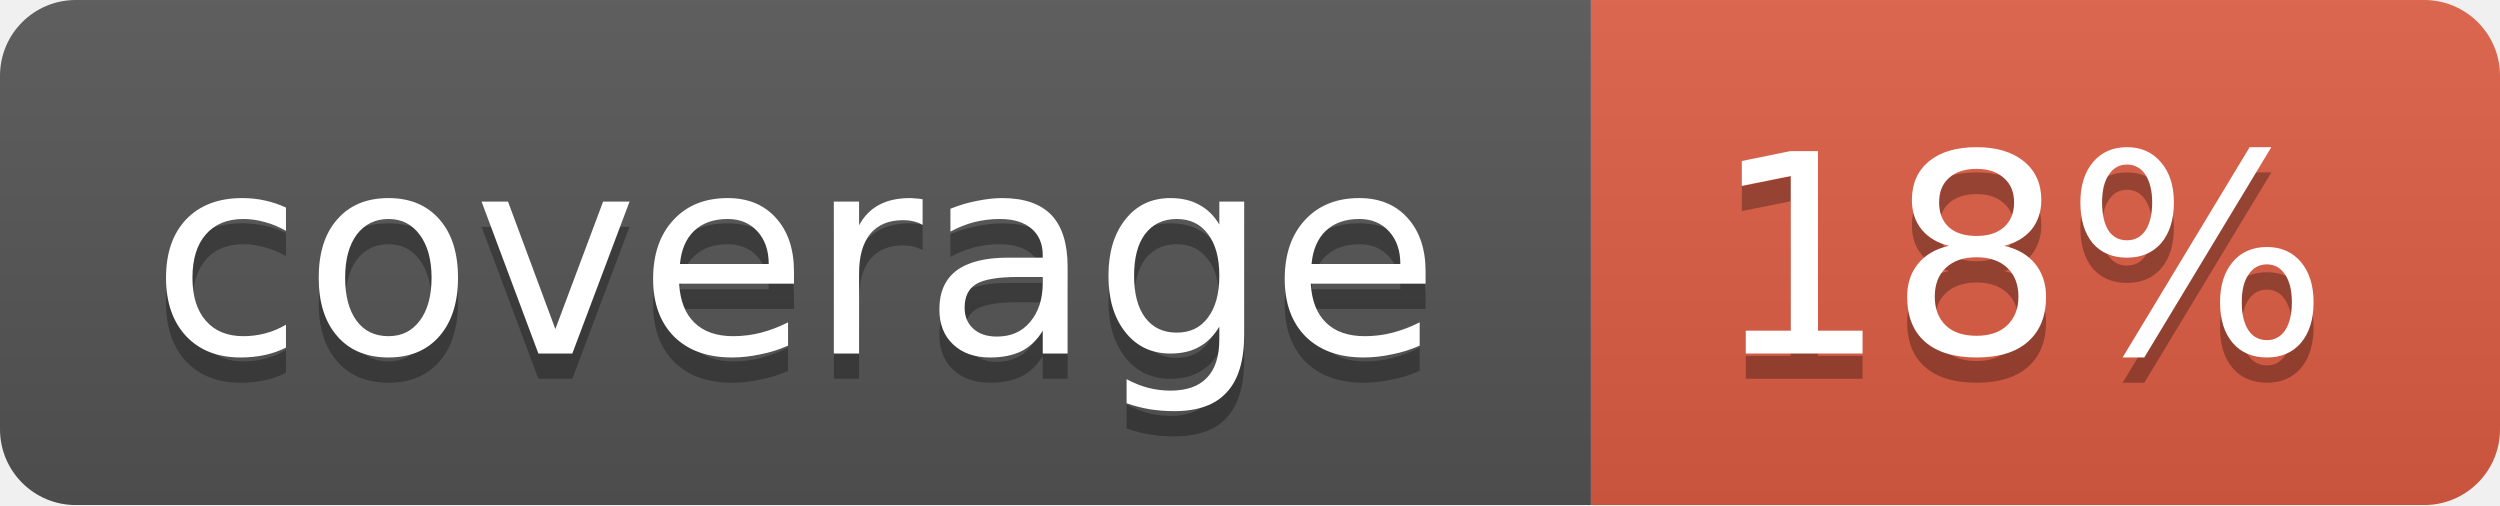
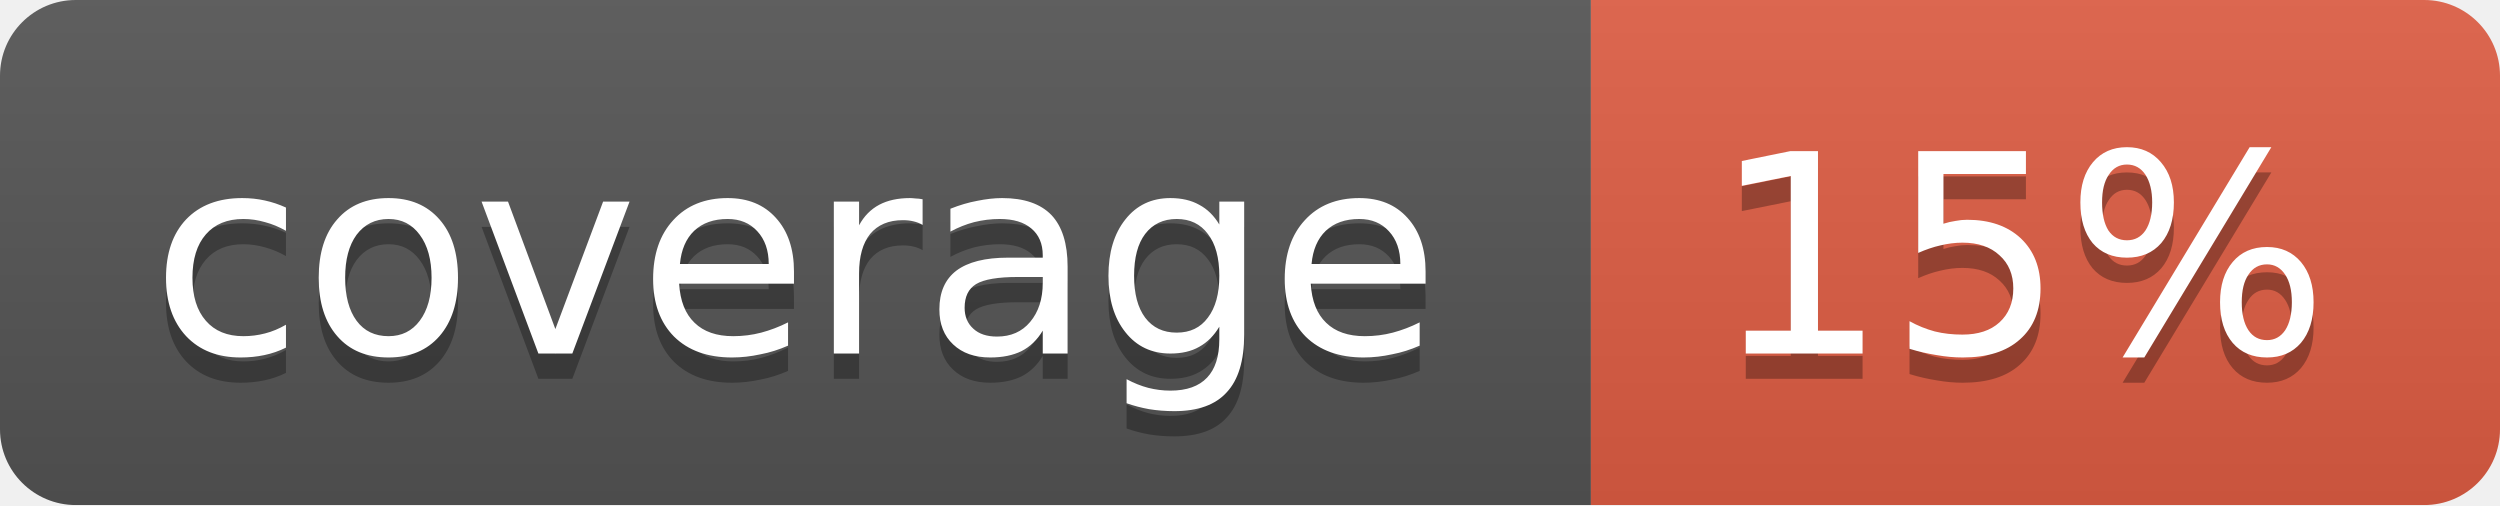
<svg xmlns="http://www.w3.org/2000/svg" width="99" height="20">
  <linearGradient id="b" x2="0" y2="100%">
    <stop offset="0" stop-color="#bbb" stop-opacity=".1" />
    <stop offset="1" stop-opacity=".1" />
  </linearGradient>
  <mask id="a">
    <rect width="99" height="20" rx="3" fill="#fff" />
  </mask>
  <g mask="url(#a)">
    <path fill="#555" d="M0 0h63v20H0z" />
    <path fill="#e05d44" d="M63 0h36v20H63z" />
    <path fill="url(#b)" d="M0 0h99v20H0z" />
  </g>
  <g fill="#fff" text-anchor="middle" font-family="DejaVu Sans,Verdana,Geneva,sans-serif" font-size="11">
    <text x="31.5" y="15" fill="#010101" fill-opacity=".3">coverage</text>
    <text x="31.5" y="14">coverage</text>
-     <text x="80" y="15" fill="#010101" fill-opacity=".3">18%</text>
-     <text x="80" y="14">18%</text>
+     <text x="80" y="15" fill="#010101" fill-opacity=".3">15%</text>
+     <text x="80" y="14">15%</text>
  </g>
</svg>
